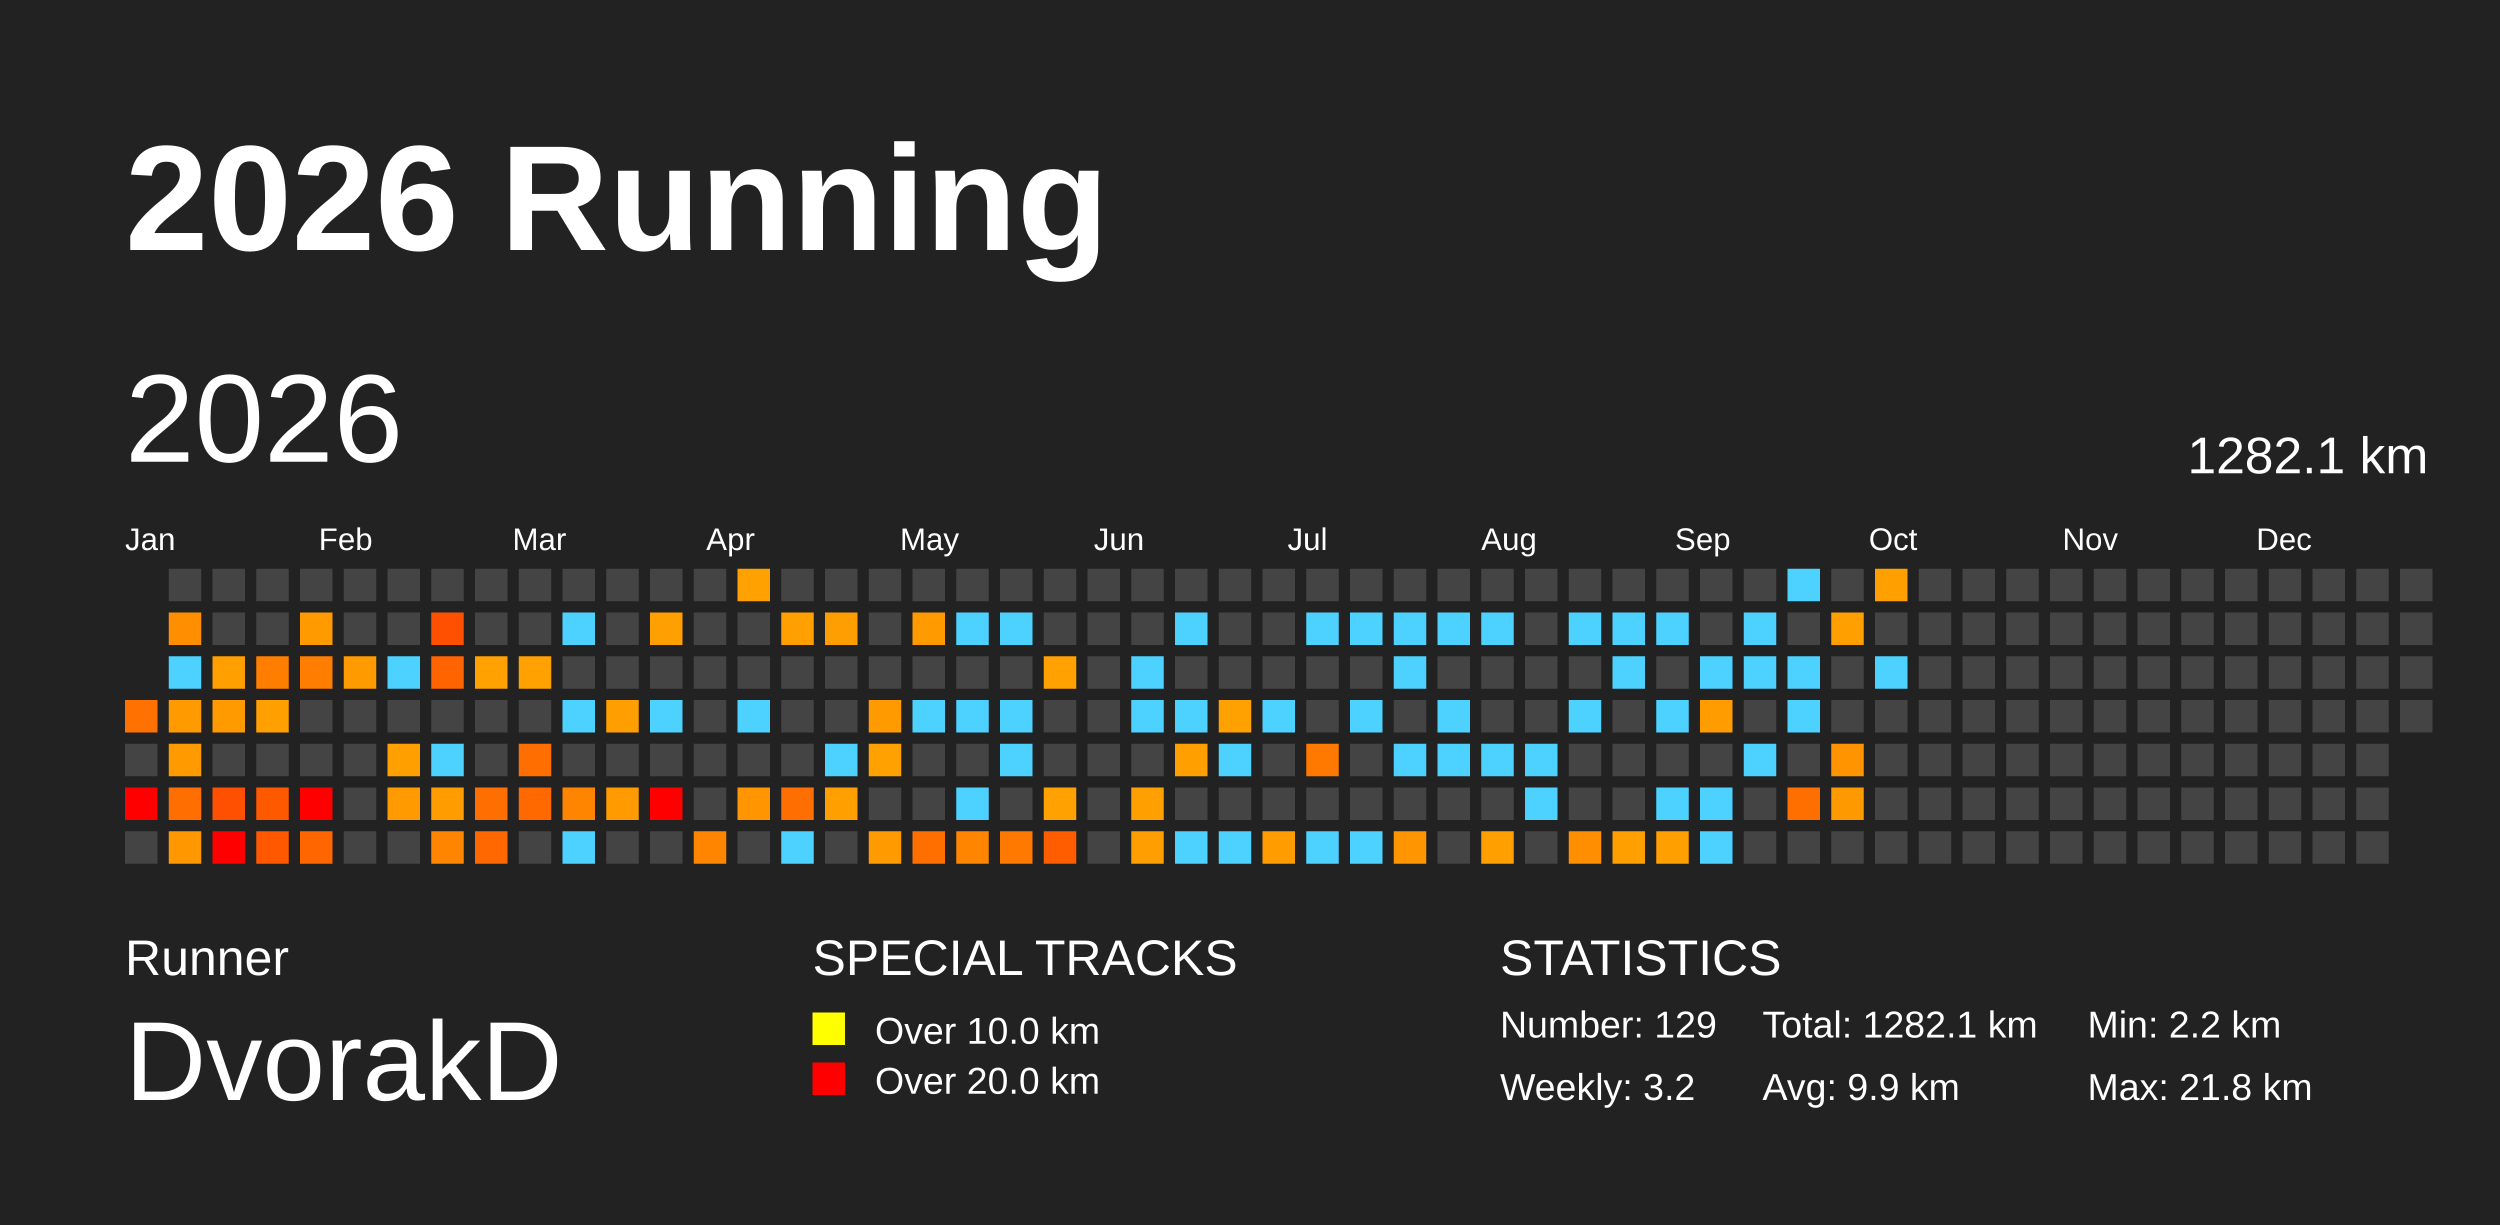
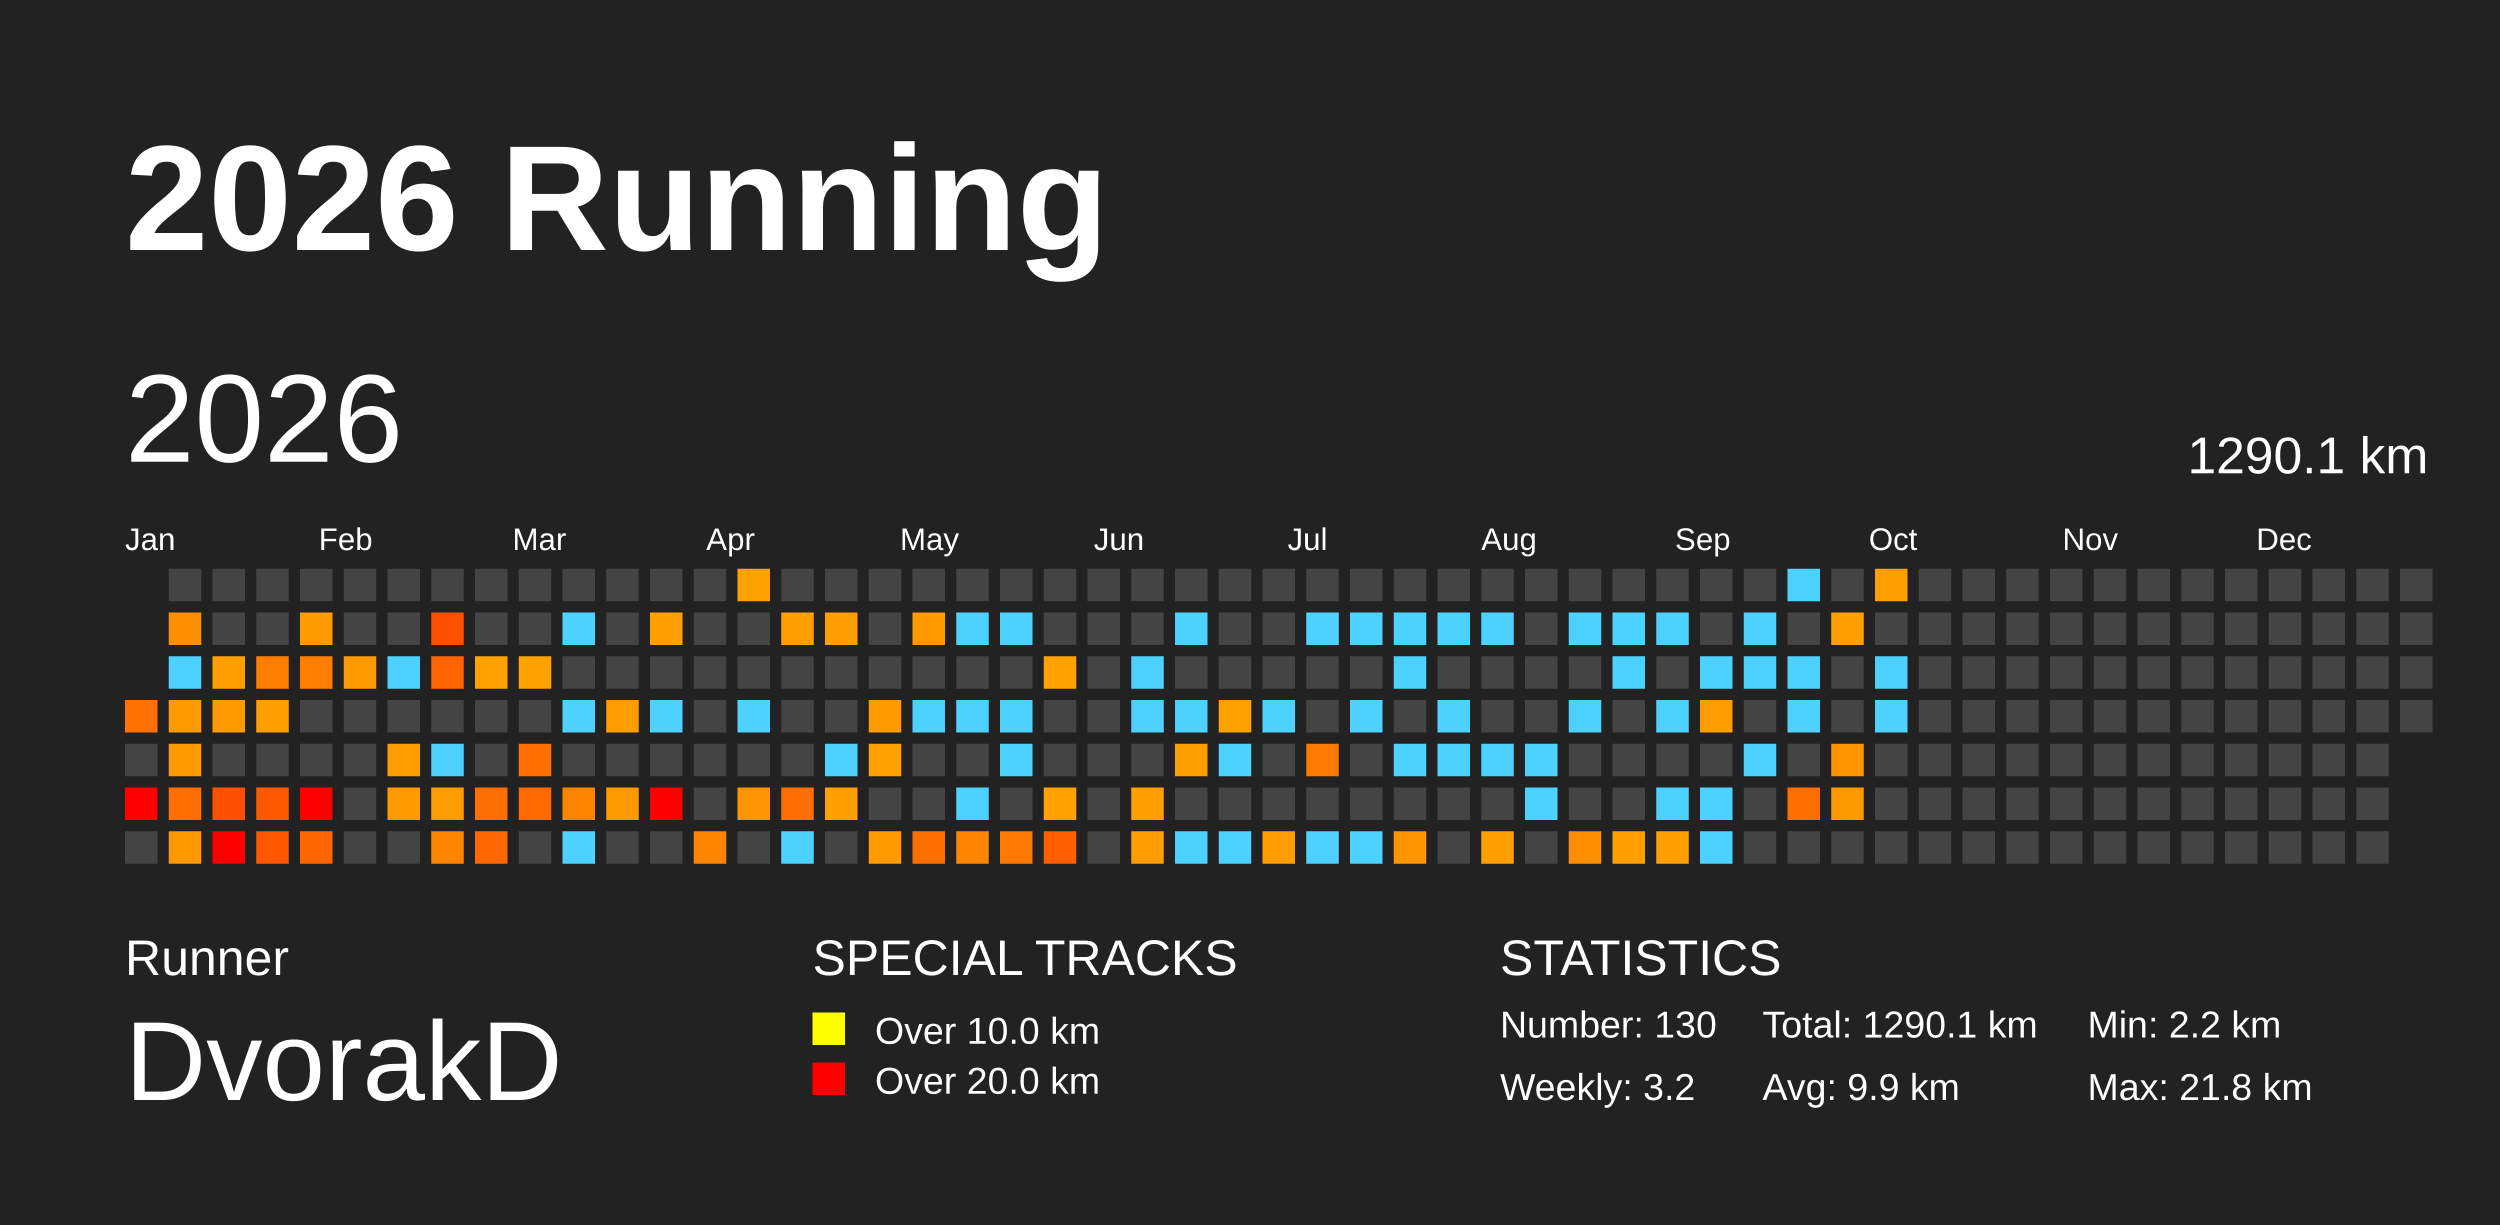
<svg xmlns="http://www.w3.org/2000/svg" baseProfile="full" height="98mm" version="1.1" viewBox="0,0,200,98" width="200mm">
  <defs />
  <rect fill="#222222" height="98" width="200" x="0" y="0" />
  <text fill="#FFFFFF" style="font-size:12px; font-family:Arial; font-weight:bold;" x="10" y="20">2026 Running</text>
  <text fill="#FFFFFF" style="font-size:4px; font-family:Arial" x="10" y="78">Runner</text>
  <text fill="#FFFFFF" style="font-size:9px; font-family:Arial" x="10" y="88">DvorakD</text>
  <text fill="#FFFFFF" style="font-size:4px; font-family:Arial" x="65" y="78">SPECIAL TRACKS</text>
  <rect fill="yellow" height="2.6" width="2.6" x="65" y="81" />
  <text fill="#FFFFFF" style="font-size:3px; font-family:Arial" x="70" y="83.5">Over 10.0 km</text>
  <rect fill="red" height="2.6" width="2.6" x="65" y="85" />
  <text fill="#FFFFFF" style="font-size:3px; font-family:Arial" x="70" y="87.5">Over 20.0 km</text>
  <text fill="#FFFFFF" style="font-size:4px; font-family:Arial" x="120" y="78">STATISTICS</text>
-   <text fill="#FFFFFF" style="font-size:3px; font-family:Arial" x="120" y="83">Number: 129</text>
+   <text fill="#FFFFFF" style="font-size:3px; font-family:Arial" x="120" y="83">Number: 130</text>
  <text fill="#FFFFFF" style="font-size:3px; font-family:Arial" x="120" y="88">Weekly: 3.2</text>
-   <text fill="#FFFFFF" style="font-size:3px; font-family:Arial" x="141" y="83">Total: 1282.1 km</text>
+   <text fill="#FFFFFF" style="font-size:3px; font-family:Arial" x="141" y="83">Total: 1290.1 km</text>
  <text fill="#FFFFFF" style="font-size:3px; font-family:Arial" x="141" y="88">Avg: 9.9 km</text>
  <text fill="#FFFFFF" style="font-size:3px; font-family:Arial" x="167" y="83">Min: 2.2 km</text>
  <text fill="#FFFFFF" style="font-size:3px; font-family:Arial" x="167" y="88">Max: 21.8 km</text>
  <text dominant-baseline="hanging" fill="#FFFFFF" style="font-size:10.0px; font-family:Arial;" x="10" y="30">2026</text>
-   <text dominant-baseline="hanging" fill="#FFFFFF" style="font-size:4.125px; font-family:Arial;" x="175" y="35">1282.1 km</text>
+   <text dominant-baseline="hanging" fill="#FFFFFF" style="font-size:4.125px; font-family:Arial;" x="175" y="35">1290.1 km</text>
  <text fill="#FFFFFF" style="font-size:2.5px; font-family:Arial" x="10.0" y="44">Jan</text>
  <text fill="#FFFFFF" style="font-size:2.5px; font-family:Arial" x="25.5" y="44">Feb</text>
  <text fill="#FFFFFF" style="font-size:2.5px; font-family:Arial" x="41.0" y="44">Mar</text>
  <text fill="#FFFFFF" style="font-size:2.5px; font-family:Arial" x="56.5" y="44">Apr</text>
  <text fill="#FFFFFF" style="font-size:2.5px; font-family:Arial" x="72.0" y="44">May</text>
  <text fill="#FFFFFF" style="font-size:2.5px; font-family:Arial" x="87.5" y="44">Jun</text>
  <text fill="#FFFFFF" style="font-size:2.5px; font-family:Arial" x="103.0" y="44">Jul</text>
  <text fill="#FFFFFF" style="font-size:2.5px; font-family:Arial" x="118.5" y="44">Aug</text>
  <text fill="#FFFFFF" style="font-size:2.5px; font-family:Arial" x="134.0" y="44">Sep</text>
  <text fill="#FFFFFF" style="font-size:2.5px; font-family:Arial" x="149.5" y="44">Oct</text>
  <text fill="#FFFFFF" style="font-size:2.5px; font-family:Arial" x="165.0" y="44">Nov</text>
  <text fill="#FFFFFF" style="font-size:2.5px; font-family:Arial" x="180.5" y="44">Dec</text>
  <rect fill="#ff7100" height="2.6" width="2.6" x="10.0" y="56.0" />
  <rect fill="#444444" height="2.6" width="2.6" x="10.0" y="59.5" />
  <rect fill="red" height="2.6" width="2.6" x="10.0" y="63.0" />
  <rect fill="#444444" height="2.6" width="2.6" x="10.0" y="66.5" />
  <rect fill="#444444" height="2.6" width="2.6" x="13.5" y="45.5" />
  <rect fill="#ff8e00" height="2.6" width="2.6" x="13.5" y="49.0" />
  <rect fill="#4dd2ff" height="2.6" width="2.6" x="13.5" y="52.5" />
  <rect fill="#ff9b00" height="2.6" width="2.6" x="13.5" y="56.0" />
  <rect fill="#ff9b00" height="2.6" width="2.6" x="13.5" y="59.5" />
  <rect fill="#ff6e00" height="2.6" width="2.6" x="13.5" y="63.0" />
  <rect fill="#ff9800" height="2.6" width="2.6" x="13.5" y="66.5" />
  <rect fill="#444444" height="2.6" width="2.6" x="17.0" y="45.5" />
  <rect fill="#444444" height="2.6" width="2.6" x="17.0" y="49.0" />
  <rect fill="#ff9f00" height="2.6" width="2.6" x="17.0" y="52.5" />
  <rect fill="#ff9b00" height="2.6" width="2.6" x="17.0" y="56.0" />
  <rect fill="#444444" height="2.6" width="2.6" x="17.0" y="59.5" />
  <rect fill="#ff4f00" height="2.6" width="2.6" x="17.0" y="63.0" />
  <rect fill="red" height="2.6" width="2.6" x="17.0" y="66.5" />
  <rect fill="#444444" height="2.6" width="2.6" x="20.5" y="45.5" />
  <rect fill="#444444" height="2.6" width="2.6" x="20.5" y="49.0" />
  <rect fill="#ff7e00" height="2.6" width="2.6" x="20.5" y="52.5" />
  <rect fill="#ffa000" height="2.6" width="2.6" x="20.5" y="56.0" />
  <rect fill="#444444" height="2.6" width="2.6" x="20.5" y="59.5" />
  <rect fill="#ff5900" height="2.6" width="2.6" x="20.5" y="63.0" />
  <rect fill="#ff5800" height="2.6" width="2.6" x="20.5" y="66.5" />
  <rect fill="#444444" height="2.6" width="2.6" x="24.0" y="45.5" />
  <rect fill="#ff9a00" height="2.6" width="2.6" x="24.0" y="49.0" />
  <rect fill="#ff7d00" height="2.6" width="2.6" x="24.0" y="52.5" />
  <rect fill="#444444" height="2.6" width="2.6" x="24.0" y="56.0" />
  <rect fill="#444444" height="2.6" width="2.6" x="24.0" y="59.5" />
  <rect fill="red" height="2.6" width="2.6" x="24.0" y="63.0" />
  <rect fill="#ff6600" height="2.6" width="2.6" x="24.0" y="66.5" />
  <rect fill="#444444" height="2.6" width="2.6" x="27.5" y="45.5" />
  <rect fill="#444444" height="2.6" width="2.6" x="27.5" y="49.0" />
  <rect fill="#ff9b00" height="2.6" width="2.6" x="27.5" y="52.5" />
  <rect fill="#444444" height="2.6" width="2.6" x="27.5" y="56.0" />
  <rect fill="#444444" height="2.6" width="2.6" x="27.5" y="59.5" />
  <rect fill="#444444" height="2.6" width="2.6" x="27.5" y="63.0" />
  <rect fill="#444444" height="2.6" width="2.6" x="27.5" y="66.5" />
  <rect fill="#444444" height="2.6" width="2.6" x="31.0" y="45.5" />
  <rect fill="#444444" height="2.6" width="2.6" x="31.0" y="49.0" />
  <rect fill="#4dd2ff" height="2.6" width="2.6" x="31.0" y="52.5" />
  <rect fill="#444444" height="2.6" width="2.6" x="31.0" y="56.0" />
  <rect fill="#ff9f00" height="2.6" width="2.6" x="31.0" y="59.5" />
  <rect fill="#ff9b00" height="2.6" width="2.6" x="31.0" y="63.0" />
  <rect fill="#444444" height="2.6" width="2.6" x="31.0" y="66.5" />
  <rect fill="#444444" height="2.6" width="2.6" x="34.5" y="45.5" />
  <rect fill="#ff4f00" height="2.6" width="2.6" x="34.5" y="49.0" />
  <rect fill="#ff6400" height="2.6" width="2.6" x="34.5" y="52.5" />
  <rect fill="#444444" height="2.6" width="2.6" x="34.5" y="56.0" />
  <rect fill="#4dd2ff" height="2.6" width="2.6" x="34.5" y="59.5" />
  <rect fill="#ff9c00" height="2.6" width="2.6" x="34.5" y="63.0" />
  <rect fill="#ff8500" height="2.6" width="2.6" x="34.5" y="66.5" />
  <rect fill="#444444" height="2.6" width="2.6" x="38.0" y="45.5" />
  <rect fill="#444444" height="2.6" width="2.6" x="38.0" y="49.0" />
  <rect fill="#ffa100" height="2.6" width="2.6" x="38.0" y="52.5" />
  <rect fill="#444444" height="2.6" width="2.6" x="38.0" y="56.0" />
  <rect fill="#444444" height="2.6" width="2.6" x="38.0" y="59.5" />
  <rect fill="#ff6e00" height="2.6" width="2.6" x="38.0" y="63.0" />
  <rect fill="#ff6800" height="2.6" width="2.6" x="38.0" y="66.5" />
  <rect fill="#444444" height="2.6" width="2.6" x="41.5" y="45.5" />
  <rect fill="#444444" height="2.6" width="2.6" x="41.5" y="49.0" />
  <rect fill="#ffa100" height="2.6" width="2.6" x="41.5" y="52.5" />
  <rect fill="#444444" height="2.6" width="2.6" x="41.5" y="56.0" />
  <rect fill="#ff6e00" height="2.6" width="2.6" x="41.5" y="59.5" />
  <rect fill="#ff6900" height="2.6" width="2.6" x="41.5" y="63.0" />
  <rect fill="#444444" height="2.6" width="2.6" x="41.5" y="66.5" />
  <rect fill="#444444" height="2.6" width="2.6" x="45.0" y="45.5" />
  <rect fill="#4dd2ff" height="2.6" width="2.6" x="45.0" y="49.0" />
  <rect fill="#444444" height="2.6" width="2.6" x="45.0" y="52.5" />
  <rect fill="#4dd2ff" height="2.6" width="2.6" x="45.0" y="56.0" />
  <rect fill="#444444" height="2.6" width="2.6" x="45.0" y="59.5" />
  <rect fill="#ff8500" height="2.6" width="2.6" x="45.0" y="63.0" />
  <rect fill="#4dd2ff" height="2.6" width="2.6" x="45.0" y="66.5" />
  <rect fill="#444444" height="2.6" width="2.6" x="48.5" y="45.5" />
  <rect fill="#444444" height="2.6" width="2.6" x="48.5" y="49.0" />
  <rect fill="#444444" height="2.6" width="2.6" x="48.5" y="52.5" />
  <rect fill="#ff9e00" height="2.6" width="2.6" x="48.5" y="56.0" />
  <rect fill="#444444" height="2.6" width="2.6" x="48.5" y="59.5" />
  <rect fill="#ff9a00" height="2.6" width="2.6" x="48.5" y="63.0" />
  <rect fill="#444444" height="2.6" width="2.6" x="48.5" y="66.5" />
  <rect fill="#444444" height="2.6" width="2.6" x="52.0" y="45.5" />
  <rect fill="#ffa000" height="2.6" width="2.6" x="52.0" y="49.0" />
  <rect fill="#444444" height="2.6" width="2.6" x="52.0" y="52.5" />
  <rect fill="#4dd2ff" height="2.6" width="2.6" x="52.0" y="56.0" />
  <rect fill="#444444" height="2.6" width="2.6" x="52.0" y="59.5" />
  <rect fill="red" height="2.6" width="2.6" x="52.0" y="63.0" />
  <rect fill="#444444" height="2.6" width="2.6" x="52.0" y="66.5" />
  <rect fill="#444444" height="2.6" width="2.6" x="55.5" y="45.5" />
  <rect fill="#444444" height="2.6" width="2.6" x="55.5" y="49.0" />
  <rect fill="#444444" height="2.6" width="2.6" x="55.5" y="52.5" />
  <rect fill="#444444" height="2.6" width="2.6" x="55.5" y="56.0" />
  <rect fill="#444444" height="2.6" width="2.6" x="55.5" y="59.5" />
  <rect fill="#444444" height="2.6" width="2.6" x="55.5" y="63.0" />
  <rect fill="#ff8500" height="2.6" width="2.6" x="55.5" y="66.5" />
  <rect fill="#ffa100" height="2.6" width="2.6" x="59.0" y="45.5" />
  <rect fill="#444444" height="2.6" width="2.6" x="59.0" y="49.0" />
  <rect fill="#444444" height="2.6" width="2.6" x="59.0" y="52.5" />
  <rect fill="#4dd2ff" height="2.6" width="2.6" x="59.0" y="56.0" />
  <rect fill="#444444" height="2.6" width="2.6" x="59.0" y="59.5" />
  <rect fill="#ff9500" height="2.6" width="2.6" x="59.0" y="63.0" />
  <rect fill="#444444" height="2.6" width="2.6" x="59.0" y="66.5" />
  <rect fill="#444444" height="2.6" width="2.6" x="62.5" y="45.5" />
  <rect fill="#ffa000" height="2.6" width="2.6" x="62.5" y="49.0" />
  <rect fill="#444444" height="2.6" width="2.6" x="62.5" y="52.5" />
  <rect fill="#444444" height="2.6" width="2.6" x="62.5" y="56.0" />
  <rect fill="#444444" height="2.6" width="2.6" x="62.5" y="59.5" />
  <rect fill="#ff6e00" height="2.6" width="2.6" x="62.5" y="63.0" />
  <rect fill="#4dd2ff" height="2.6" width="2.6" x="62.5" y="66.5" />
  <rect fill="#444444" height="2.6" width="2.6" x="66.0" y="45.5" />
  <rect fill="#ff9e00" height="2.6" width="2.6" x="66.0" y="49.0" />
  <rect fill="#444444" height="2.6" width="2.6" x="66.0" y="52.5" />
  <rect fill="#444444" height="2.6" width="2.6" x="66.0" y="56.0" />
  <rect fill="#4dd2ff" height="2.6" width="2.6" x="66.0" y="59.5" />
  <rect fill="#ffa000" height="2.6" width="2.6" x="66.0" y="63.0" />
  <rect fill="#444444" height="2.6" width="2.6" x="66.0" y="66.5" />
  <rect fill="#444444" height="2.6" width="2.6" x="69.5" y="45.5" />
  <rect fill="#444444" height="2.6" width="2.6" x="69.5" y="49.0" />
  <rect fill="#444444" height="2.6" width="2.6" x="69.5" y="52.5" />
  <rect fill="#ff9b00" height="2.6" width="2.6" x="69.5" y="56.0" />
  <rect fill="#ffa100" height="2.6" width="2.6" x="69.5" y="59.5" />
  <rect fill="#444444" height="2.6" width="2.6" x="69.5" y="63.0" />
  <rect fill="#ff9b00" height="2.6" width="2.6" x="69.5" y="66.5" />
  <rect fill="#444444" height="2.6" width="2.6" x="73.0" y="45.5" />
  <rect fill="#ff9b00" height="2.6" width="2.6" x="73.0" y="49.0" />
  <rect fill="#444444" height="2.6" width="2.6" x="73.0" y="52.5" />
  <rect fill="#4dd2ff" height="2.6" width="2.6" x="73.0" y="56.0" />
  <rect fill="#444444" height="2.6" width="2.6" x="73.0" y="59.5" />
  <rect fill="#444444" height="2.6" width="2.6" x="73.0" y="63.0" />
  <rect fill="#ff6f00" height="2.6" width="2.6" x="73.0" y="66.5" />
  <rect fill="#444444" height="2.6" width="2.6" x="76.5" y="45.5" />
  <rect fill="#4dd2ff" height="2.6" width="2.6" x="76.5" y="49.0" />
  <rect fill="#444444" height="2.6" width="2.6" x="76.5" y="52.5" />
  <rect fill="#4dd2ff" height="2.6" width="2.6" x="76.5" y="56.0" />
  <rect fill="#444444" height="2.6" width="2.6" x="76.5" y="59.5" />
  <rect fill="#4dd2ff" height="2.6" width="2.6" x="76.5" y="63.0" />
  <rect fill="#ff8500" height="2.6" width="2.6" x="76.5" y="66.5" />
  <rect fill="#444444" height="2.6" width="2.6" x="80.0" y="45.5" />
  <rect fill="#4dd2ff" height="2.6" width="2.6" x="80.0" y="49.0" />
  <rect fill="#444444" height="2.6" width="2.6" x="80.0" y="52.5" />
  <rect fill="#4dd2ff" height="2.6" width="2.6" x="80.0" y="56.0" />
  <rect fill="#4dd2ff" height="2.6" width="2.6" x="80.0" y="59.5" />
  <rect fill="#444444" height="2.6" width="2.6" x="80.0" y="63.0" />
  <rect fill="#ff7800" height="2.6" width="2.6" x="80.0" y="66.5" />
  <rect fill="#444444" height="2.6" width="2.6" x="83.5" y="45.5" />
  <rect fill="#444444" height="2.6" width="2.6" x="83.5" y="49.0" />
  <rect fill="#ffa100" height="2.6" width="2.6" x="83.5" y="52.5" />
  <rect fill="#444444" height="2.6" width="2.6" x="83.5" y="56.0" />
  <rect fill="#444444" height="2.6" width="2.6" x="83.5" y="59.5" />
  <rect fill="#ffa100" height="2.6" width="2.6" x="83.5" y="63.0" />
  <rect fill="#ff5d00" height="2.6" width="2.6" x="83.5" y="66.5" />
  <rect fill="#444444" height="2.6" width="2.6" x="87.0" y="45.5" />
  <rect fill="#444444" height="2.6" width="2.6" x="87.0" y="49.0" />
  <rect fill="#444444" height="2.6" width="2.6" x="87.0" y="52.5" />
  <rect fill="#444444" height="2.6" width="2.6" x="87.0" y="56.0" />
  <rect fill="#444444" height="2.6" width="2.6" x="87.0" y="59.5" />
  <rect fill="#444444" height="2.6" width="2.6" x="87.0" y="63.0" />
  <rect fill="#444444" height="2.6" width="2.6" x="87.0" y="66.5" />
  <rect fill="#444444" height="2.6" width="2.6" x="90.5" y="45.5" />
  <rect fill="#444444" height="2.6" width="2.6" x="90.5" y="49.0" />
  <rect fill="#4dd2ff" height="2.6" width="2.6" x="90.5" y="52.5" />
  <rect fill="#4dd2ff" height="2.6" width="2.6" x="90.5" y="56.0" />
  <rect fill="#444444" height="2.6" width="2.6" x="90.5" y="59.5" />
  <rect fill="#ffa000" height="2.6" width="2.6" x="90.5" y="63.0" />
  <rect fill="#ff9e00" height="2.6" width="2.6" x="90.5" y="66.5" />
  <rect fill="#444444" height="2.6" width="2.6" x="94.0" y="45.5" />
  <rect fill="#4dd2ff" height="2.6" width="2.6" x="94.0" y="49.0" />
  <rect fill="#444444" height="2.6" width="2.6" x="94.0" y="52.5" />
  <rect fill="#4dd2ff" height="2.6" width="2.6" x="94.0" y="56.0" />
  <rect fill="#ffa000" height="2.6" width="2.6" x="94.0" y="59.5" />
  <rect fill="#444444" height="2.6" width="2.6" x="94.0" y="63.0" />
  <rect fill="#4dd2ff" height="2.6" width="2.6" x="94.0" y="66.5" />
  <rect fill="#444444" height="2.6" width="2.6" x="97.5" y="45.5" />
  <rect fill="#444444" height="2.6" width="2.6" x="97.5" y="49.0" />
  <rect fill="#444444" height="2.6" width="2.6" x="97.5" y="52.5" />
  <rect fill="#ffa100" height="2.6" width="2.6" x="97.5" y="56.0" />
  <rect fill="#4dd2ff" height="2.6" width="2.6" x="97.5" y="59.5" />
  <rect fill="#444444" height="2.6" width="2.6" x="97.5" y="63.0" />
  <rect fill="#4dd2ff" height="2.6" width="2.6" x="97.5" y="66.5" />
  <rect fill="#444444" height="2.6" width="2.6" x="101.0" y="45.5" />
  <rect fill="#444444" height="2.6" width="2.6" x="101.0" y="49.0" />
  <rect fill="#444444" height="2.6" width="2.6" x="101.0" y="52.5" />
  <rect fill="#4dd2ff" height="2.6" width="2.6" x="101.0" y="56.0" />
  <rect fill="#444444" height="2.6" width="2.6" x="101.0" y="59.5" />
  <rect fill="#444444" height="2.6" width="2.6" x="101.0" y="63.0" />
  <rect fill="#ff9d00" height="2.6" width="2.6" x="101.0" y="66.5" />
  <rect fill="#444444" height="2.6" width="2.6" x="104.5" y="45.5" />
  <rect fill="#4dd2ff" height="2.6" width="2.6" x="104.5" y="49.0" />
  <rect fill="#444444" height="2.6" width="2.6" x="104.5" y="52.5" />
  <rect fill="#444444" height="2.6" width="2.6" x="104.5" y="56.0" />
  <rect fill="#ff7800" height="2.6" width="2.6" x="104.5" y="59.5" />
  <rect fill="#444444" height="2.6" width="2.6" x="104.5" y="63.0" />
  <rect fill="#4dd2ff" height="2.6" width="2.6" x="104.5" y="66.5" />
  <rect fill="#444444" height="2.6" width="2.6" x="108.0" y="45.5" />
  <rect fill="#4dd2ff" height="2.6" width="2.6" x="108.0" y="49.0" />
  <rect fill="#444444" height="2.6" width="2.6" x="108.0" y="52.5" />
  <rect fill="#4dd2ff" height="2.6" width="2.6" x="108.0" y="56.0" />
  <rect fill="#444444" height="2.6" width="2.6" x="108.0" y="59.5" />
  <rect fill="#444444" height="2.6" width="2.6" x="108.0" y="63.0" />
  <rect fill="#4dd2ff" height="2.6" width="2.6" x="108.0" y="66.5" />
  <rect fill="#444444" height="2.6" width="2.6" x="111.5" y="45.5" />
  <rect fill="#4dd2ff" height="2.6" width="2.6" x="111.5" y="49.0" />
  <rect fill="#4dd2ff" height="2.6" width="2.6" x="111.5" y="52.5" />
  <rect fill="#444444" height="2.6" width="2.6" x="111.5" y="56.0" />
  <rect fill="#4dd2ff" height="2.6" width="2.6" x="111.5" y="59.5" />
  <rect fill="#444444" height="2.6" width="2.6" x="111.5" y="63.0" />
  <rect fill="#ff9500" height="2.6" width="2.6" x="111.5" y="66.5" />
  <rect fill="#444444" height="2.6" width="2.6" x="115.0" y="45.5" />
  <rect fill="#4dd2ff" height="2.6" width="2.6" x="115.0" y="49.0" />
  <rect fill="#444444" height="2.6" width="2.6" x="115.0" y="52.5" />
  <rect fill="#4dd2ff" height="2.6" width="2.6" x="115.0" y="56.0" />
  <rect fill="#4dd2ff" height="2.6" width="2.6" x="115.0" y="59.5" />
  <rect fill="#444444" height="2.6" width="2.6" x="115.0" y="63.0" />
  <rect fill="#444444" height="2.6" width="2.6" x="115.0" y="66.5" />
  <rect fill="#444444" height="2.6" width="2.6" x="118.5" y="45.5" />
  <rect fill="#4dd2ff" height="2.6" width="2.6" x="118.5" y="49.0" />
  <rect fill="#444444" height="2.6" width="2.6" x="118.5" y="52.5" />
  <rect fill="#444444" height="2.6" width="2.6" x="118.5" y="56.0" />
  <rect fill="#4dd2ff" height="2.6" width="2.6" x="118.5" y="59.5" />
  <rect fill="#444444" height="2.6" width="2.6" x="118.5" y="63.0" />
  <rect fill="#ff9f00" height="2.6" width="2.6" x="118.5" y="66.5" />
  <rect fill="#444444" height="2.6" width="2.6" x="122.0" y="45.5" />
  <rect fill="#444444" height="2.6" width="2.6" x="122.0" y="49.0" />
  <rect fill="#444444" height="2.6" width="2.6" x="122.0" y="52.5" />
  <rect fill="#444444" height="2.6" width="2.6" x="122.0" y="56.0" />
  <rect fill="#4dd2ff" height="2.6" width="2.6" x="122.0" y="59.5" />
  <rect fill="#4dd2ff" height="2.6" width="2.6" x="122.0" y="63.0" />
  <rect fill="#444444" height="2.6" width="2.6" x="122.0" y="66.5" />
  <rect fill="#444444" height="2.6" width="2.6" x="125.5" y="45.5" />
  <rect fill="#4dd2ff" height="2.6" width="2.6" x="125.5" y="49.0" />
  <rect fill="#444444" height="2.6" width="2.6" x="125.5" y="52.5" />
  <rect fill="#4dd2ff" height="2.6" width="2.6" x="125.5" y="56.0" />
  <rect fill="#444444" height="2.6" width="2.6" x="125.5" y="59.5" />
  <rect fill="#444444" height="2.6" width="2.6" x="125.5" y="63.0" />
  <rect fill="#ff8e00" height="2.6" width="2.6" x="125.5" y="66.5" />
  <rect fill="#444444" height="2.6" width="2.6" x="129.0" y="45.5" />
  <rect fill="#4dd2ff" height="2.6" width="2.6" x="129.0" y="49.0" />
  <rect fill="#4dd2ff" height="2.6" width="2.6" x="129.0" y="52.5" />
  <rect fill="#444444" height="2.6" width="2.6" x="129.0" y="56.0" />
  <rect fill="#444444" height="2.6" width="2.6" x="129.0" y="59.5" />
  <rect fill="#444444" height="2.6" width="2.6" x="129.0" y="63.0" />
  <rect fill="#ffa000" height="2.6" width="2.6" x="129.0" y="66.5" />
  <rect fill="#444444" height="2.6" width="2.6" x="132.5" y="45.5" />
  <rect fill="#4dd2ff" height="2.6" width="2.6" x="132.5" y="49.0" />
  <rect fill="#444444" height="2.6" width="2.6" x="132.5" y="52.5" />
  <rect fill="#4dd2ff" height="2.6" width="2.6" x="132.5" y="56.0" />
  <rect fill="#444444" height="2.6" width="2.6" x="132.5" y="59.5" />
  <rect fill="#4dd2ff" height="2.6" width="2.6" x="132.5" y="63.0" />
  <rect fill="#ff9f00" height="2.6" width="2.6" x="132.5" y="66.5" />
  <rect fill="#444444" height="2.6" width="2.6" x="136.0" y="45.5" />
  <rect fill="#444444" height="2.6" width="2.6" x="136.0" y="49.0" />
  <rect fill="#4dd2ff" height="2.6" width="2.6" x="136.0" y="52.5" />
  <rect fill="#ff9d00" height="2.6" width="2.6" x="136.0" y="56.0" />
  <rect fill="#444444" height="2.6" width="2.6" x="136.0" y="59.5" />
  <rect fill="#4dd2ff" height="2.6" width="2.6" x="136.0" y="63.0" />
  <rect fill="#4dd2ff" height="2.6" width="2.6" x="136.0" y="66.5" />
  <rect fill="#444444" height="2.6" width="2.6" x="139.5" y="45.5" />
  <rect fill="#4dd2ff" height="2.6" width="2.6" x="139.5" y="49.0" />
  <rect fill="#4dd2ff" height="2.6" width="2.6" x="139.5" y="52.5" />
  <rect fill="#444444" height="2.6" width="2.6" x="139.5" y="56.0" />
  <rect fill="#4dd2ff" height="2.6" width="2.6" x="139.5" y="59.5" />
  <rect fill="#444444" height="2.6" width="2.6" x="139.5" y="63.0" />
  <rect fill="#444444" height="2.6" width="2.6" x="139.5" y="66.5" />
  <rect fill="#4dd2ff" height="2.6" width="2.6" x="143.0" y="45.5" />
  <rect fill="#444444" height="2.6" width="2.6" x="143.0" y="49.0" />
  <rect fill="#4dd2ff" height="2.6" width="2.6" x="143.0" y="52.5" />
  <rect fill="#4dd2ff" height="2.6" width="2.6" x="143.0" y="56.0" />
  <rect fill="#444444" height="2.6" width="2.6" x="143.0" y="59.5" />
  <rect fill="#ff6f00" height="2.6" width="2.6" x="143.0" y="63.0" />
  <rect fill="#444444" height="2.6" width="2.6" x="143.0" y="66.5" />
  <rect fill="#444444" height="2.6" width="2.6" x="146.5" y="45.5" />
  <rect fill="#ffa000" height="2.6" width="2.6" x="146.5" y="49.0" />
  <rect fill="#444444" height="2.6" width="2.6" x="146.5" y="52.5" />
  <rect fill="#444444" height="2.6" width="2.6" x="146.5" y="56.0" />
  <rect fill="#ff9300" height="2.6" width="2.6" x="146.5" y="59.5" />
  <rect fill="#ff9900" height="2.6" width="2.6" x="146.5" y="63.0" />
  <rect fill="#444444" height="2.6" width="2.6" x="146.5" y="66.5" />
  <rect fill="#ffa000" height="2.6" width="2.6" x="150.0" y="45.5" />
  <rect fill="#444444" height="2.6" width="2.6" x="150.0" y="49.0" />
  <rect fill="#4dd2ff" height="2.6" width="2.6" x="150.0" y="52.5" />
-   <rect fill="#444444" height="2.6" width="2.6" x="150.0" y="56.0" />
+   <rect fill="#4dd2ff" height="2.6" width="2.6" x="150.0" y="56.0" />
  <rect fill="#444444" height="2.6" width="2.6" x="150.0" y="59.5" />
  <rect fill="#444444" height="2.6" width="2.6" x="150.0" y="63.0" />
  <rect fill="#444444" height="2.6" width="2.6" x="150.0" y="66.5" />
  <rect fill="#444444" height="2.6" width="2.6" x="153.5" y="45.5" />
  <rect fill="#444444" height="2.6" width="2.6" x="153.5" y="49.0" />
  <rect fill="#444444" height="2.6" width="2.6" x="153.5" y="52.5" />
  <rect fill="#444444" height="2.6" width="2.6" x="153.5" y="56.0" />
  <rect fill="#444444" height="2.6" width="2.6" x="153.5" y="59.5" />
  <rect fill="#444444" height="2.6" width="2.6" x="153.5" y="63.0" />
  <rect fill="#444444" height="2.6" width="2.6" x="153.5" y="66.5" />
  <rect fill="#444444" height="2.6" width="2.6" x="157.0" y="45.5" />
  <rect fill="#444444" height="2.6" width="2.6" x="157.0" y="49.0" />
  <rect fill="#444444" height="2.6" width="2.6" x="157.0" y="52.5" />
  <rect fill="#444444" height="2.6" width="2.6" x="157.0" y="56.0" />
  <rect fill="#444444" height="2.6" width="2.6" x="157.0" y="59.5" />
  <rect fill="#444444" height="2.6" width="2.6" x="157.0" y="63.0" />
  <rect fill="#444444" height="2.6" width="2.6" x="157.0" y="66.5" />
  <rect fill="#444444" height="2.6" width="2.6" x="160.5" y="45.5" />
  <rect fill="#444444" height="2.6" width="2.6" x="160.5" y="49.0" />
  <rect fill="#444444" height="2.6" width="2.6" x="160.5" y="52.5" />
  <rect fill="#444444" height="2.6" width="2.6" x="160.5" y="56.0" />
  <rect fill="#444444" height="2.6" width="2.6" x="160.5" y="59.5" />
  <rect fill="#444444" height="2.6" width="2.6" x="160.5" y="63.0" />
  <rect fill="#444444" height="2.6" width="2.6" x="160.5" y="66.5" />
  <rect fill="#444444" height="2.6" width="2.6" x="164.0" y="45.5" />
  <rect fill="#444444" height="2.6" width="2.6" x="164.0" y="49.0" />
  <rect fill="#444444" height="2.6" width="2.6" x="164.0" y="52.5" />
  <rect fill="#444444" height="2.6" width="2.6" x="164.0" y="56.0" />
  <rect fill="#444444" height="2.6" width="2.6" x="164.0" y="59.5" />
  <rect fill="#444444" height="2.6" width="2.6" x="164.0" y="63.0" />
  <rect fill="#444444" height="2.6" width="2.6" x="164.0" y="66.5" />
  <rect fill="#444444" height="2.6" width="2.6" x="167.5" y="45.5" />
  <rect fill="#444444" height="2.6" width="2.6" x="167.5" y="49.0" />
  <rect fill="#444444" height="2.6" width="2.6" x="167.5" y="52.5" />
  <rect fill="#444444" height="2.6" width="2.6" x="167.5" y="56.0" />
  <rect fill="#444444" height="2.6" width="2.6" x="167.5" y="59.5" />
  <rect fill="#444444" height="2.6" width="2.6" x="167.5" y="63.0" />
  <rect fill="#444444" height="2.6" width="2.6" x="167.5" y="66.5" />
  <rect fill="#444444" height="2.6" width="2.6" x="171.0" y="45.5" />
  <rect fill="#444444" height="2.6" width="2.6" x="171.0" y="49.0" />
  <rect fill="#444444" height="2.6" width="2.6" x="171.0" y="52.5" />
  <rect fill="#444444" height="2.6" width="2.6" x="171.0" y="56.0" />
  <rect fill="#444444" height="2.6" width="2.6" x="171.0" y="59.5" />
  <rect fill="#444444" height="2.6" width="2.6" x="171.0" y="63.0" />
  <rect fill="#444444" height="2.6" width="2.6" x="171.0" y="66.5" />
  <rect fill="#444444" height="2.6" width="2.6" x="174.5" y="45.5" />
  <rect fill="#444444" height="2.6" width="2.6" x="174.5" y="49.0" />
  <rect fill="#444444" height="2.6" width="2.6" x="174.5" y="52.5" />
  <rect fill="#444444" height="2.6" width="2.6" x="174.5" y="56.0" />
  <rect fill="#444444" height="2.6" width="2.6" x="174.5" y="59.5" />
  <rect fill="#444444" height="2.6" width="2.6" x="174.5" y="63.0" />
  <rect fill="#444444" height="2.6" width="2.6" x="174.5" y="66.5" />
  <rect fill="#444444" height="2.6" width="2.6" x="178.0" y="45.5" />
  <rect fill="#444444" height="2.6" width="2.6" x="178.0" y="49.0" />
  <rect fill="#444444" height="2.6" width="2.6" x="178.0" y="52.5" />
  <rect fill="#444444" height="2.6" width="2.6" x="178.0" y="56.0" />
  <rect fill="#444444" height="2.6" width="2.6" x="178.0" y="59.5" />
  <rect fill="#444444" height="2.6" width="2.6" x="178.0" y="63.0" />
  <rect fill="#444444" height="2.6" width="2.6" x="178.0" y="66.5" />
  <rect fill="#444444" height="2.6" width="2.6" x="181.5" y="45.5" />
  <rect fill="#444444" height="2.6" width="2.6" x="181.5" y="49.0" />
  <rect fill="#444444" height="2.6" width="2.6" x="181.5" y="52.5" />
  <rect fill="#444444" height="2.6" width="2.6" x="181.5" y="56.0" />
  <rect fill="#444444" height="2.6" width="2.6" x="181.5" y="59.5" />
  <rect fill="#444444" height="2.6" width="2.6" x="181.5" y="63.0" />
  <rect fill="#444444" height="2.6" width="2.6" x="181.5" y="66.5" />
  <rect fill="#444444" height="2.6" width="2.6" x="185.0" y="45.5" />
  <rect fill="#444444" height="2.6" width="2.6" x="185.0" y="49.0" />
  <rect fill="#444444" height="2.6" width="2.6" x="185.0" y="52.5" />
  <rect fill="#444444" height="2.6" width="2.6" x="185.0" y="56.0" />
  <rect fill="#444444" height="2.6" width="2.6" x="185.0" y="59.5" />
  <rect fill="#444444" height="2.6" width="2.6" x="185.0" y="63.0" />
  <rect fill="#444444" height="2.6" width="2.6" x="185.0" y="66.5" />
  <rect fill="#444444" height="2.6" width="2.6" x="188.5" y="45.5" />
  <rect fill="#444444" height="2.6" width="2.6" x="188.5" y="49.0" />
  <rect fill="#444444" height="2.6" width="2.6" x="188.5" y="52.5" />
  <rect fill="#444444" height="2.6" width="2.6" x="188.5" y="56.0" />
  <rect fill="#444444" height="2.6" width="2.6" x="188.5" y="59.5" />
  <rect fill="#444444" height="2.6" width="2.6" x="188.5" y="63.0" />
  <rect fill="#444444" height="2.6" width="2.6" x="188.5" y="66.5" />
  <rect fill="#444444" height="2.6" width="2.6" x="192.0" y="45.5" />
  <rect fill="#444444" height="2.6" width="2.6" x="192.0" y="49.0" />
  <rect fill="#444444" height="2.6" width="2.6" x="192.0" y="52.5" />
  <rect fill="#444444" height="2.6" width="2.6" x="192.0" y="56.0" />
</svg>
